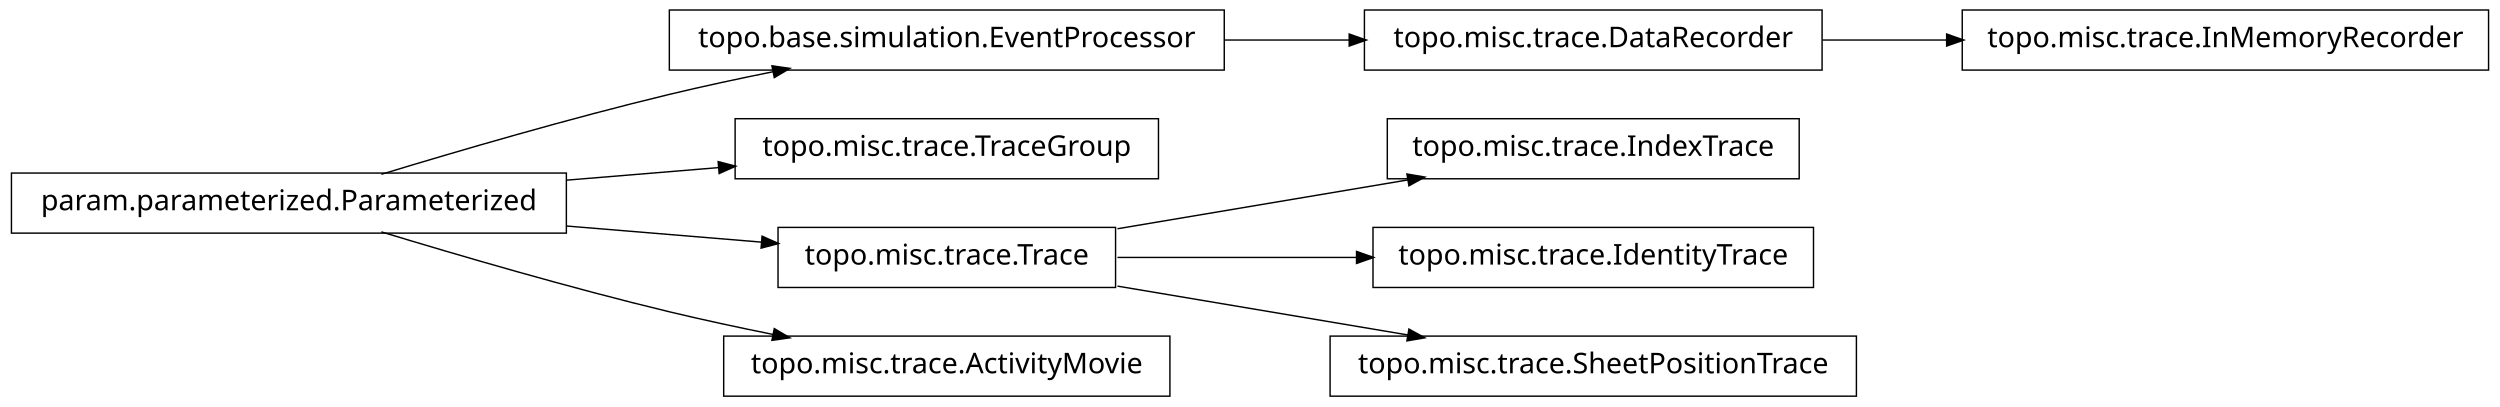
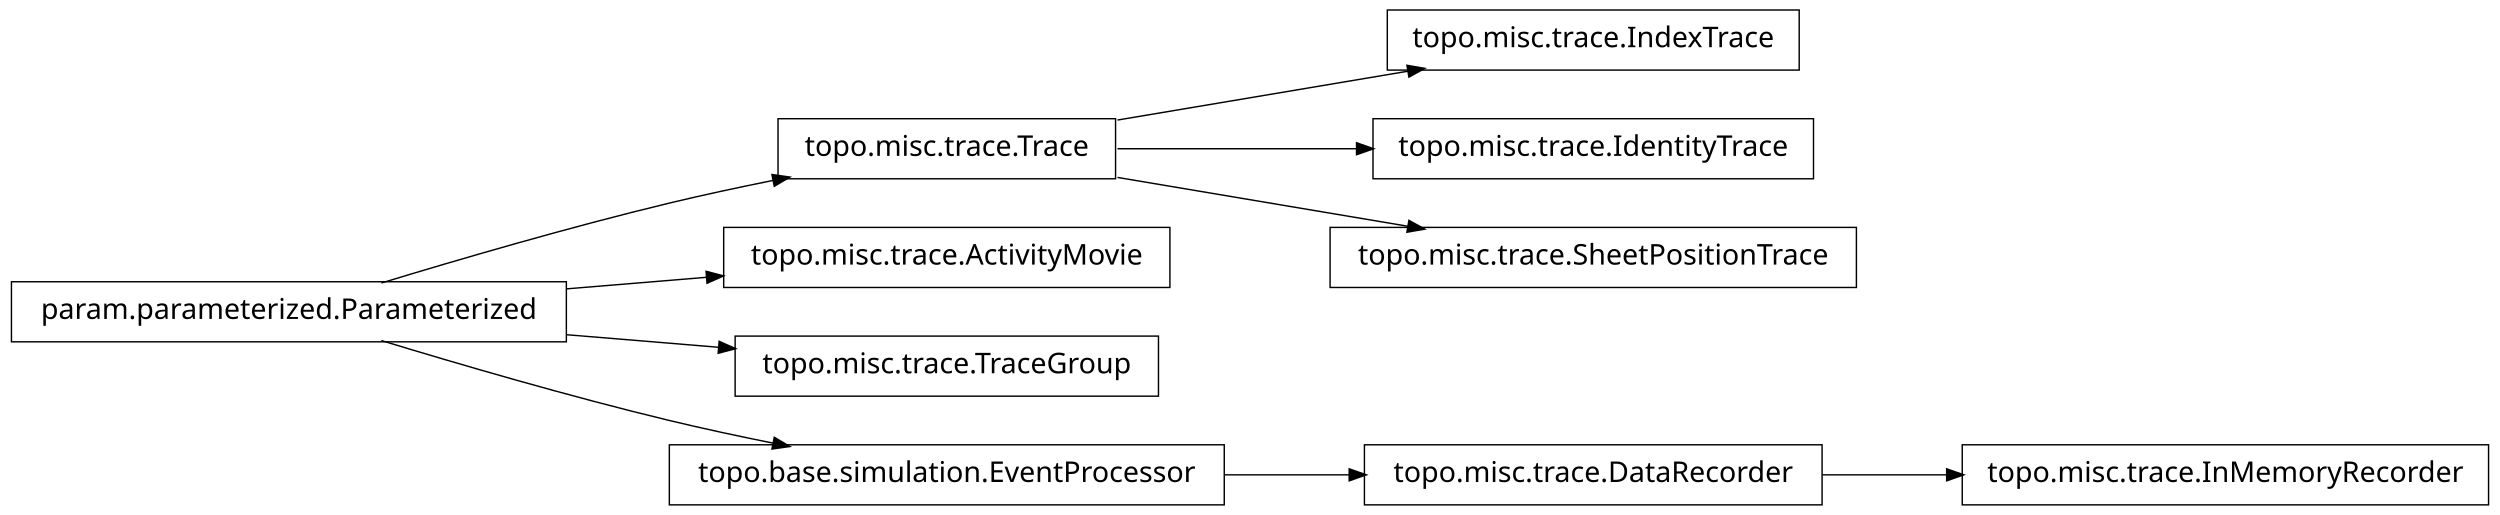
- <svg xmlns="http://www.w3.org/2000/svg" width="874pt" height="142pt" viewBox="0.00 0.00 874.00 142.00">
-   <g id="graph1" class="graph" transform="scale(1 1) rotate(0) translate(4 138)">
-     <polygon fill="white" stroke="white" points="-4,5 -4,-138 871,-138 871,5 -4,5" />
+ <svg xmlns="http://www.w3.org/2000/svg" width="874pt" height="180pt" viewBox="0.00 0.00 874.00 180.00">
+   <g id="graph1" class="graph" transform="scale(1 1) rotate(0) translate(4 176)">
+     <polygon fill="white" stroke="white" points="-4,5 -4,-176 871,-176 871,5 -4,5" />
    <g id="node1" class="node">
-       <polygon fill="none" stroke="black" stroke-width="0.5" points="633,-134.5 473,-134.5 473,-113.5 633,-113.5 633,-134.5" />
-       <text text-anchor="middle" x="553" y="-121.5" font-family="Vera" font-size="10.00">topo.misc.trace.DataRecorder</text>
+       <polygon fill="none" stroke="black" stroke-width="0.5" points="866,-20.5 682,-20.5 682,0.5 866,0.5 866,-20.5" />
+       <text text-anchor="middle" x="774" y="-7.5" font-family="Vera" font-size="10.00">topo.misc.trace.InMemoryRecorder</text>
+     </g>
+     <g id="node2" class="node">
+       <polygon fill="none" stroke="black" stroke-width="0.5" points="633,-20.5 473,-20.5 473,0.5 633,0.5 633,-20.5" />
+       <text text-anchor="middle" x="553" y="-7.5" font-family="Vera" font-size="10.00">topo.misc.trace.DataRecorder</text>
+     </g>
+     <g id="edge2" class="edge">
+       <path fill="none" stroke="black" stroke-width="0.5" d="M633.099,-10C647.181,-10 661.977,-10 676.472,-10" />
+       <polygon fill="black" stroke="black" points="676.797,-11.75 681.796,-10 676.796,-8.25 676.797,-11.75" />
+     </g>
+     <g id="node4" class="node">
+       <polygon fill="none" stroke="black" stroke-width="0.5" points="625,-172.5 481,-172.5 481,-151.5 625,-151.5 625,-172.5" />
+       <text text-anchor="middle" x="553" y="-159.5" font-family="Vera" font-size="10.00">topo.misc.trace.IndexTrace</text>
+     </g>
+     <g id="node5" class="node">
+       <polygon fill="none" stroke="black" stroke-width="0.5" points="386,-134.5 268,-134.5 268,-113.5 386,-113.5 386,-134.5" />
+       <text text-anchor="middle" x="327" y="-121.5" font-family="Vera" font-size="10.00">topo.misc.trace.Trace</text>
+     </g>
+     <g id="edge4" class="edge">
+       <path fill="none" stroke="black" stroke-width="0.5" d="M386.674,-134.034C417.956,-139.294 456.313,-145.743 488.305,-151.122" />
+       <polygon fill="black" stroke="black" points="488.162,-152.873 493.383,-151.976 488.743,-149.421 488.162,-152.873" />
+     </g>
+     <g id="node7" class="node">
+       <polygon fill="none" stroke="black" stroke-width="0.5" points="630,-134.5 476,-134.5 476,-113.5 630,-113.5 630,-134.5" />
+       <text text-anchor="middle" x="553" y="-121.5" font-family="Vera" font-size="10.00">topo.misc.trace.IdentityTrace</text>
+     </g>
+     <g id="edge6" class="edge">
+       <path fill="none" stroke="black" stroke-width="0.5" d="M386.674,-124C412.282,-124 442.63,-124 470.347,-124" />
+       <polygon fill="black" stroke="black" points="470.49,-125.75 475.49,-124 470.49,-122.25 470.49,-125.75" />
    </g>
    <g id="node18" class="node">
-       <polygon fill="none" stroke="black" stroke-width="0.5" points="866,-134.5 682,-134.5 682,-113.5 866,-113.5 866,-134.5" />
-       <text text-anchor="middle" x="774" y="-121.5" font-family="Vera" font-size="10.00">topo.misc.trace.InMemoryRecorder</text>
+       <polygon fill="none" stroke="black" stroke-width="0.5" points="645,-96.5 461,-96.5 461,-75.5 645,-75.5 645,-96.5" />
+       <text text-anchor="middle" x="553" y="-83.5" font-family="Vera" font-size="10.00">topo.misc.trace.SheetPositionTrace</text>
    </g>
    <g id="edge18" class="edge">
-       <path fill="none" stroke="black" stroke-width="0.5" d="M633.099,-124C647.181,-124 661.977,-124 676.472,-124" />
-       <polygon fill="black" stroke="black" points="676.797,-125.75 681.796,-124 676.796,-122.25 676.797,-125.75" />
+       <path fill="none" stroke="black" stroke-width="0.5" d="M386.674,-113.966C417.956,-108.706 456.313,-102.257 488.305,-96.878" />
+       <polygon fill="black" stroke="black" points="488.743,-98.579 493.383,-96.024 488.162,-95.127 488.743,-98.579" />
    </g>
-     <g id="node2" class="node">
-       <polygon fill="none" stroke="black" stroke-width="0.5" points="424,-134.5 230,-134.5 230,-113.5 424,-113.5 424,-134.5" />
-       <text text-anchor="middle" x="327" y="-121.5" font-family="Vera" font-size="10.00">topo.base.simulation.EventProcessor</text>
-     </g>
-     <g id="edge2" class="edge">
-       <path fill="none" stroke="black" stroke-width="0.5" d="M424.156,-124C438.647,-124 453.492,-124 467.714,-124" />
-       <polygon fill="black" stroke="black" points="467.923,-125.75 472.923,-124 467.923,-122.25 467.923,-125.75" />
-     </g>
-     <g id="node4" class="node">
+     <g id="node9" class="node">
      <polygon fill="none" stroke="black" stroke-width="0.5" points="194,-77.5 5.68434e-14,-77.5 0,-56.5 194,-56.5 194,-77.5" />
      <text text-anchor="middle" x="97" y="-64.5" font-family="Vera" font-size="10.00">param.parameterized.Parameterized</text>
    </g>
-     <g id="edge10" class="edge">
+     <g id="edge14" class="edge">
      <path fill="none" stroke="black" stroke-width="0.5" d="M129.318,-77.066C156.126,-85.215 195.326,-96.667 230,-105 241.68,-107.807 254.224,-110.5 266.288,-112.93" />
      <polygon fill="black" stroke="black" points="266.179,-114.693 271.425,-113.956 266.864,-111.261 266.179,-114.693" />
    </g>
-     <g id="node5" class="node">
-       <polygon fill="none" stroke="black" stroke-width="0.5" points="401,-96.5 253,-96.5 253,-75.5 401,-75.5 401,-96.5" />
-       <text text-anchor="middle" x="327" y="-83.5" font-family="Vera" font-size="10.00">topo.misc.trace.TraceGroup</text>
+     <g id="node10" class="node">
+       <polygon fill="none" stroke="black" stroke-width="0.5" points="405,-96.5 249,-96.5 249,-75.5 405,-75.5 405,-96.5" />
+       <text text-anchor="middle" x="327" y="-83.5" font-family="Vera" font-size="10.00">topo.misc.trace.ActivityMovie</text>
    </g>
-     <g id="edge4" class="edge">
-       <path fill="none" stroke="black" stroke-width="0.5" d="M194.207,-75.03C211.874,-76.49 230.114,-77.996 247.206,-79.408" />
-       <polygon fill="black" stroke="black" points="247.344,-81.176 252.471,-79.843 247.632,-77.688 247.344,-81.176" />
+     <g id="edge8" class="edge">
+       <path fill="none" stroke="black" stroke-width="0.5" d="M194.207,-75.03C210.399,-76.368 227.074,-77.745 242.904,-79.053" />
+       <polygon fill="black" stroke="black" points="243.111,-80.826 248.239,-79.494 243.4,-77.338 243.111,-80.826" />
    </g>
-     <g id="node8" class="node">
-       <polygon fill="none" stroke="black" stroke-width="0.5" points="386,-58.5 268,-58.5 268,-37.5 386,-37.5 386,-58.5" />
-       <text text-anchor="middle" x="327" y="-45.5" font-family="Vera" font-size="10.00">topo.misc.trace.Trace</text>
+     <g id="node12" class="node">
+       <polygon fill="none" stroke="black" stroke-width="0.5" points="401,-58.5 253,-58.5 253,-37.5 401,-37.5 401,-58.5" />
+       <text text-anchor="middle" x="327" y="-45.5" font-family="Vera" font-size="10.00">topo.misc.trace.TraceGroup</text>
    </g>
-     <g id="edge12" class="edge">
-       <path fill="none" stroke="black" stroke-width="0.5" d="M194.207,-58.97C217.248,-57.066 241.266,-55.082 262.439,-53.333" />
-       <polygon fill="black" stroke="black" points="262.635,-55.073 267.474,-52.917 262.347,-51.585 262.635,-55.073" />
+     <g id="edge10" class="edge">
+       <path fill="none" stroke="black" stroke-width="0.5" d="M194.207,-58.97C211.874,-57.51 230.114,-56.004 247.206,-54.592" />
+       <polygon fill="black" stroke="black" points="247.632,-56.312 252.471,-54.157 247.344,-52.824 247.632,-56.312" />
    </g>
-     <g id="node16" class="node">
-       <polygon fill="none" stroke="black" stroke-width="0.5" points="405,-20.5 249,-20.5 249,0.5 405,0.5 405,-20.5" />
-       <text text-anchor="middle" x="327" y="-7.5" font-family="Vera" font-size="10.00">topo.misc.trace.ActivityMovie</text>
+     <g id="node14" class="node">
+       <polygon fill="none" stroke="black" stroke-width="0.5" points="424,-20.5 230,-20.5 230,0.5 424,0.5 424,-20.5" />
+       <text text-anchor="middle" x="327" y="-7.5" font-family="Vera" font-size="10.00">topo.base.simulation.EventProcessor</text>
    </g>
    <g id="edge16" class="edge">
      <path fill="none" stroke="black" stroke-width="0.5" d="M129.318,-56.934C156.126,-48.785 195.326,-37.333 230,-29 241.68,-26.193 254.224,-23.5 266.288,-21.07" />
      <polygon fill="black" stroke="black" points="266.864,-22.739 271.425,-20.044 266.179,-19.307 266.864,-22.739" />
    </g>
-     <g id="node7" class="node">
-       <polygon fill="none" stroke="black" stroke-width="0.5" points="625,-96.5 481,-96.5 481,-75.5 625,-75.5 625,-96.5" />
-       <text text-anchor="middle" x="553" y="-83.5" font-family="Vera" font-size="10.00">topo.misc.trace.IndexTrace</text>
-     </g>
-     <g id="edge6" class="edge">
-       <path fill="none" stroke="black" stroke-width="0.5" d="M386.674,-58.034C417.956,-63.294 456.313,-69.743 488.305,-75.122" />
-       <polygon fill="black" stroke="black" points="488.162,-76.873 493.383,-75.976 488.743,-73.421 488.162,-76.873" />
-     </g>
-     <g id="node10" class="node">
-       <polygon fill="none" stroke="black" stroke-width="0.5" points="630,-58.5 476,-58.5 476,-37.5 630,-37.5 630,-58.5" />
-       <text text-anchor="middle" x="553" y="-45.5" font-family="Vera" font-size="10.00">topo.misc.trace.IdentityTrace</text>
-     </g>
-     <g id="edge8" class="edge">
-       <path fill="none" stroke="black" stroke-width="0.5" d="M386.674,-48C412.282,-48 442.63,-48 470.347,-48" />
-       <polygon fill="black" stroke="black" points="470.49,-49.75 475.49,-48 470.49,-46.25 470.49,-49.75" />
-     </g>
-     <g id="node14" class="node">
-       <polygon fill="none" stroke="black" stroke-width="0.5" points="645,-20.5 461,-20.5 461,0.5 645,0.5 645,-20.5" />
-       <text text-anchor="middle" x="553" y="-7.5" font-family="Vera" font-size="10.00">topo.misc.trace.SheetPositionTrace</text>
-     </g>
-     <g id="edge14" class="edge">
-       <path fill="none" stroke="black" stroke-width="0.5" d="M386.674,-37.966C417.956,-32.706 456.313,-26.257 488.305,-20.878" />
-       <polygon fill="black" stroke="black" points="488.743,-22.579 493.383,-20.024 488.162,-19.127 488.743,-22.579" />
+     <g id="edge12" class="edge">
+       <path fill="none" stroke="black" stroke-width="0.5" d="M424.156,-10C438.647,-10 453.492,-10 467.714,-10" />
+       <polygon fill="black" stroke="black" points="467.923,-11.75 472.923,-10 467.923,-8.25 467.923,-11.75" />
    </g>
  </g>
</svg>
